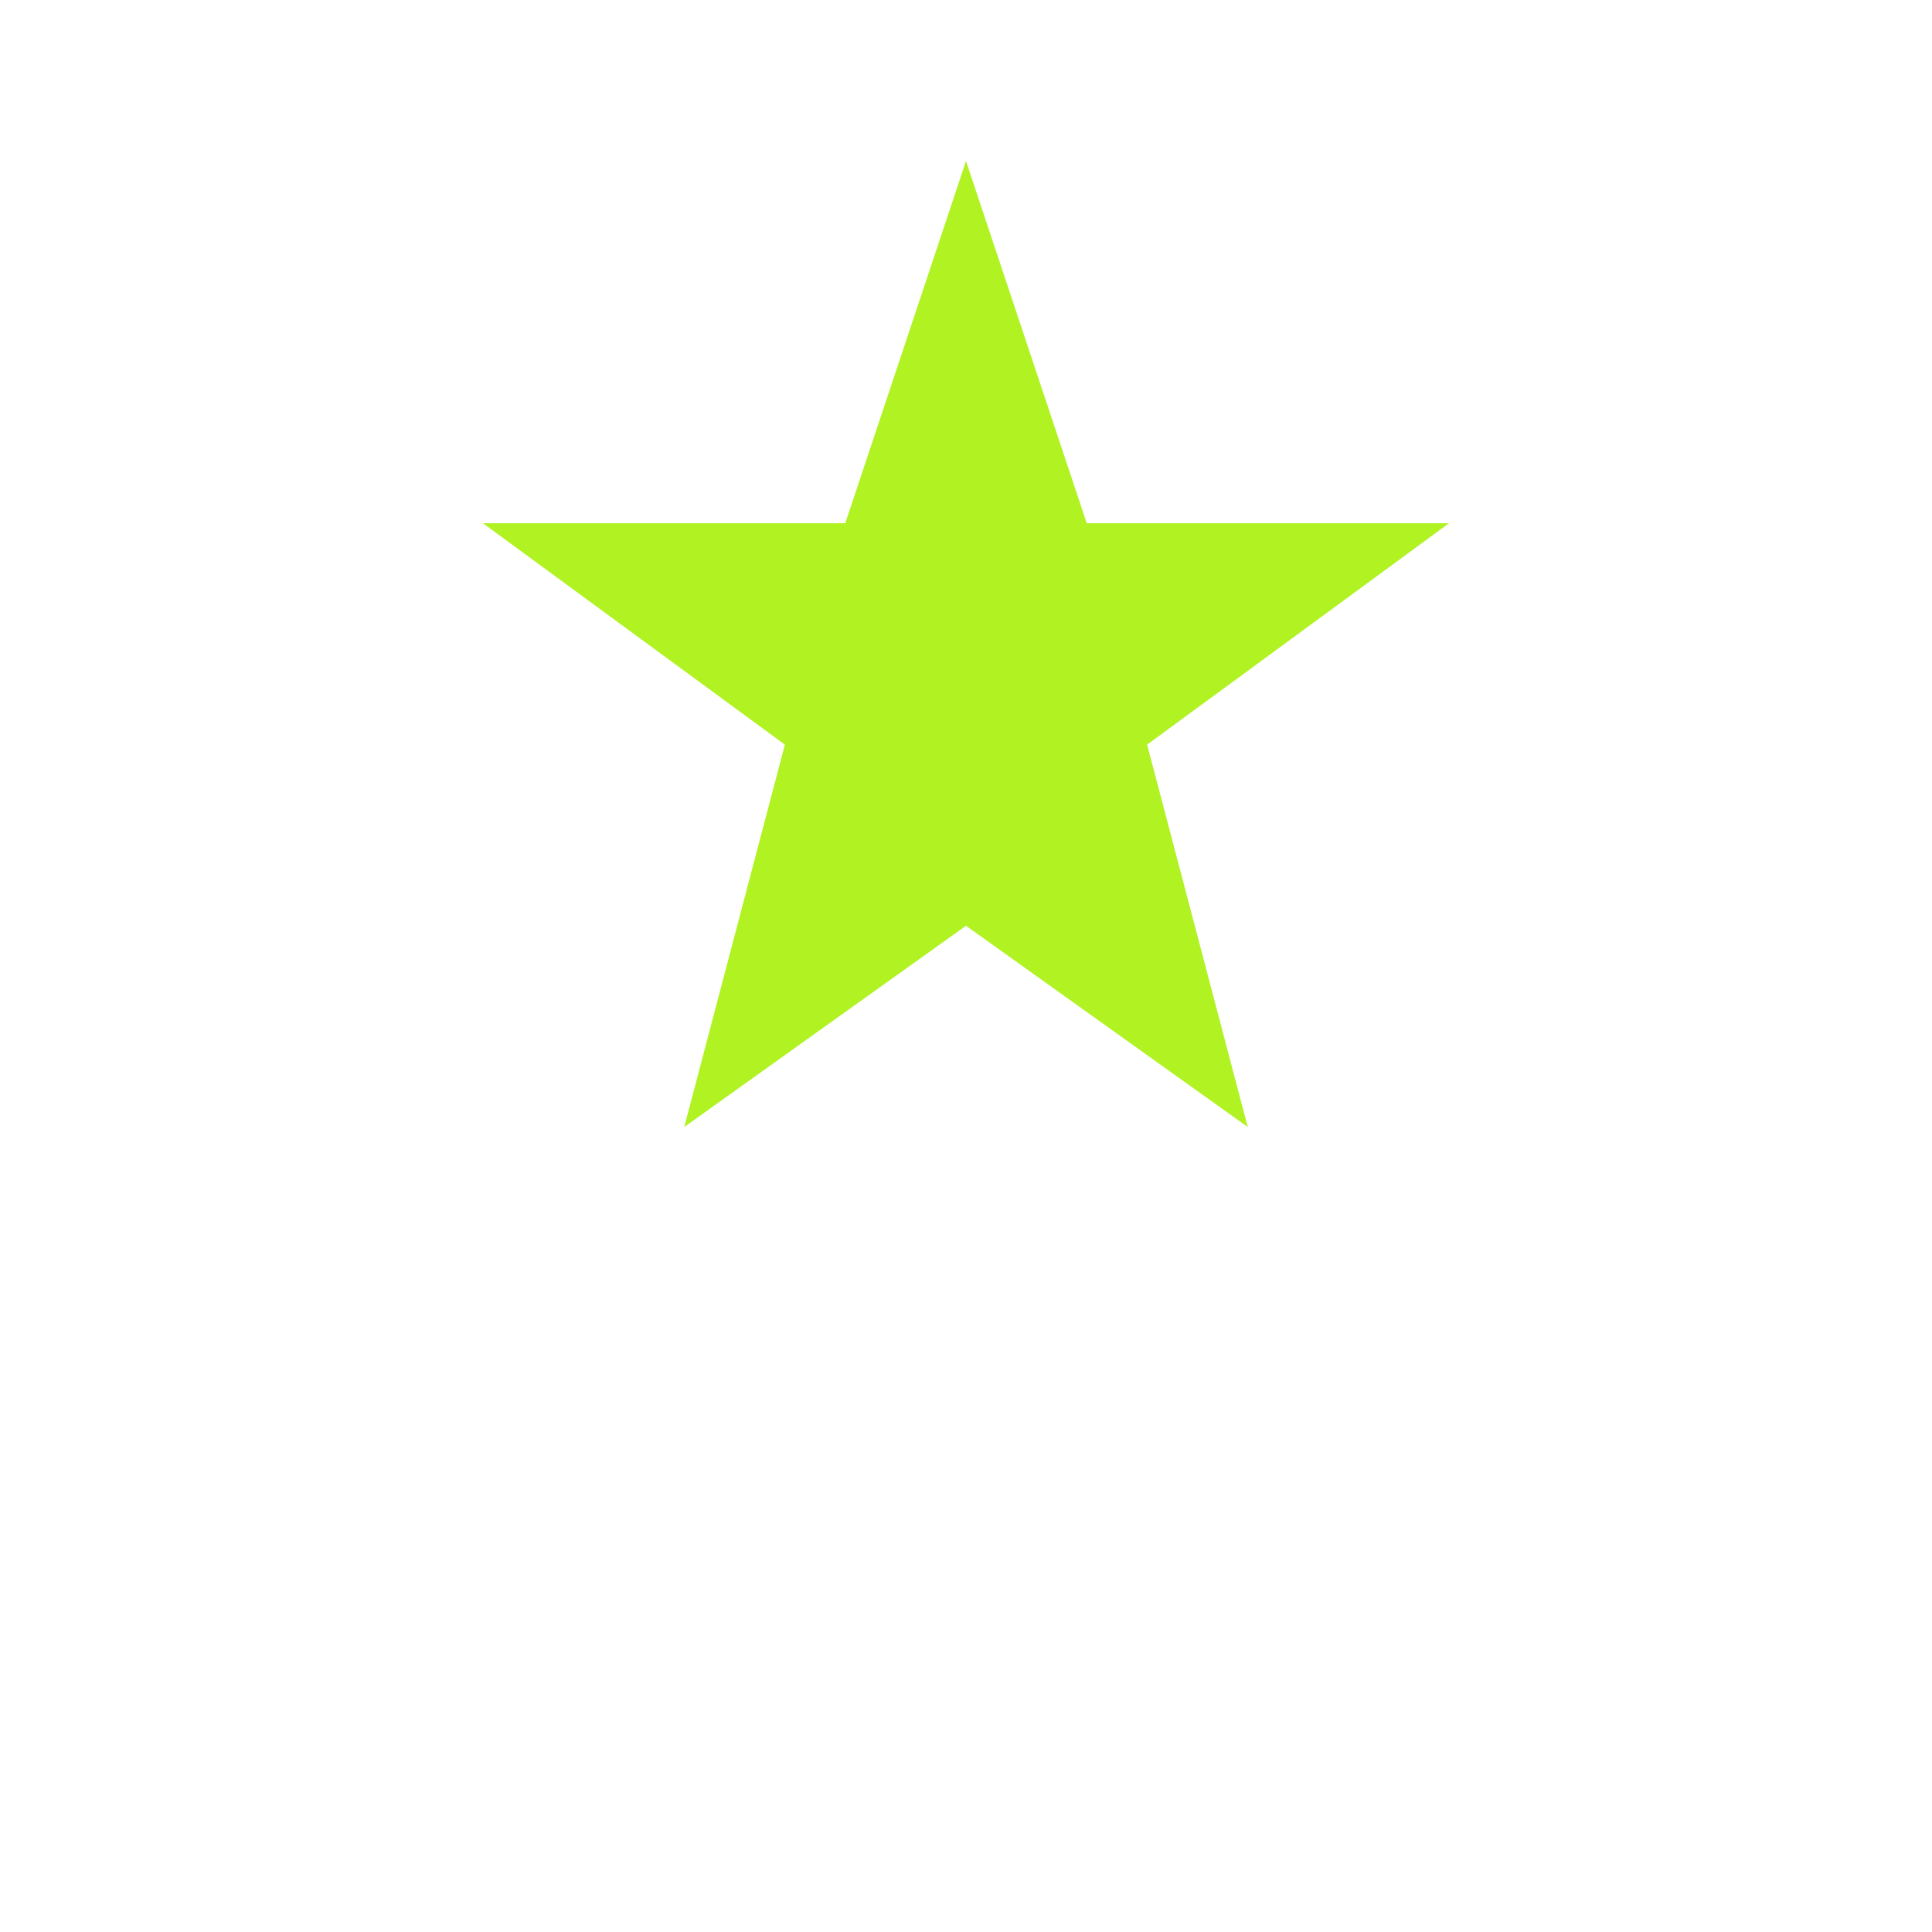
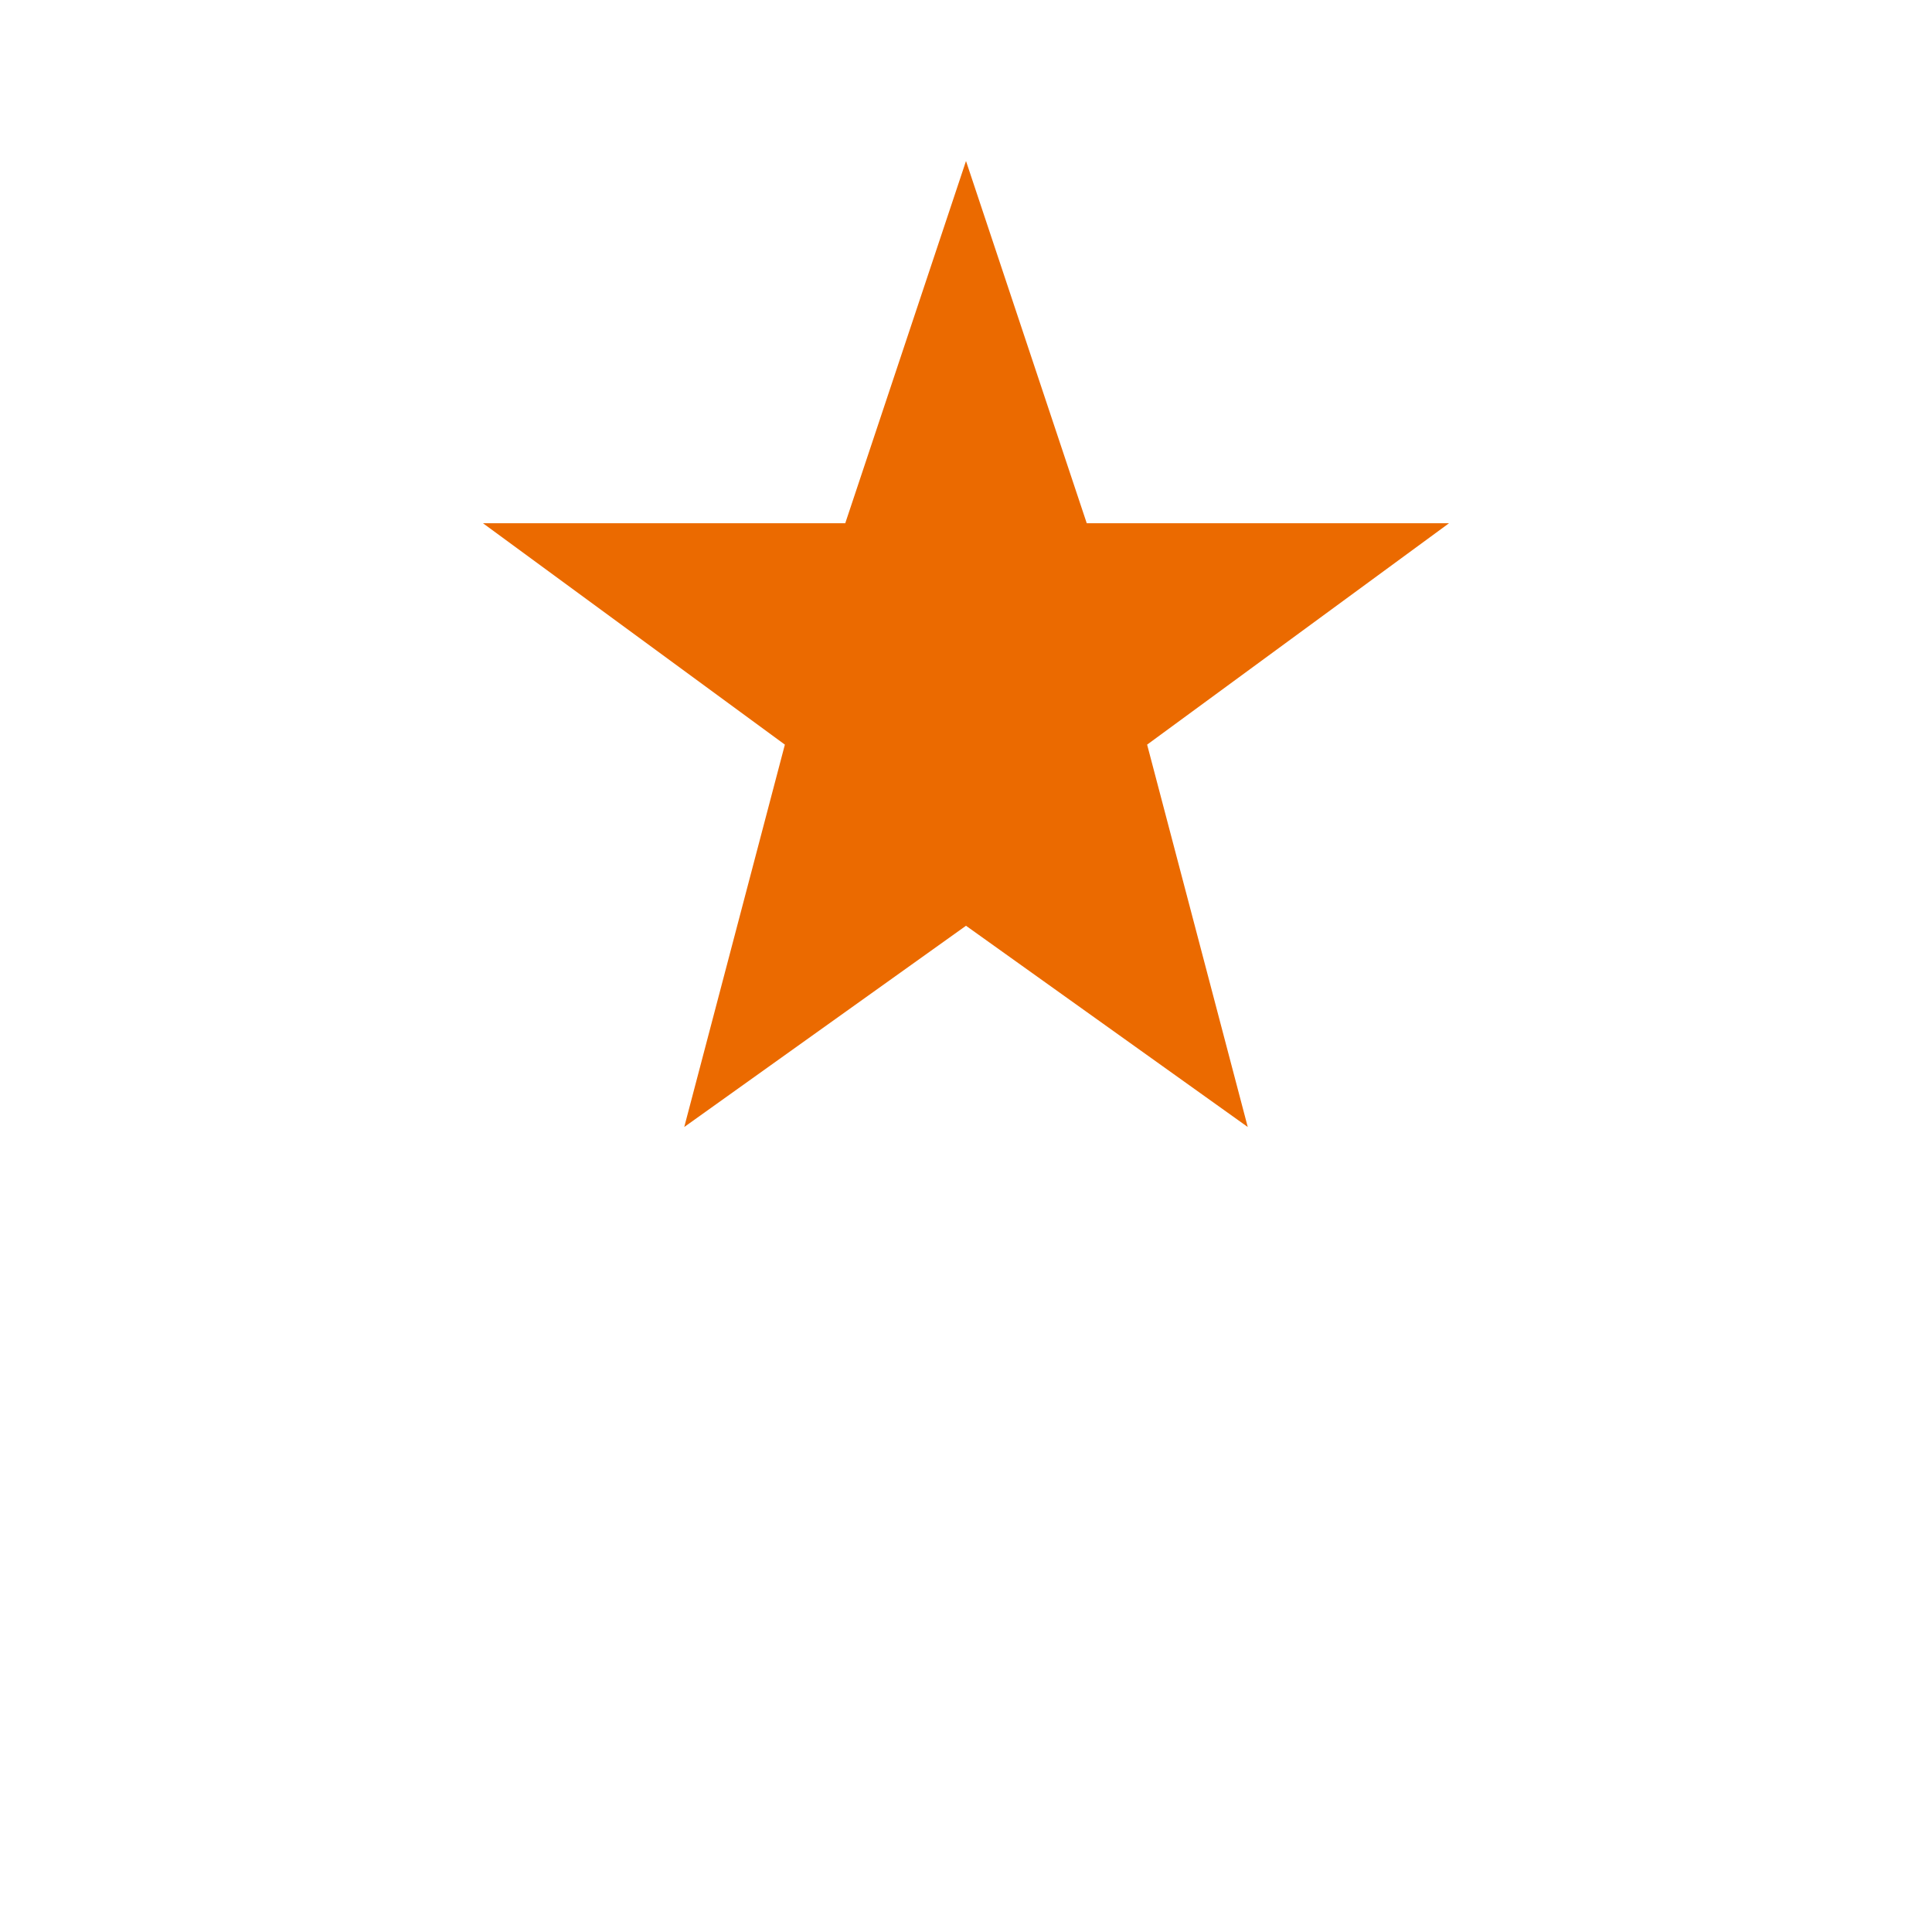
- <svg xmlns="http://www.w3.org/2000/svg" width="64" height="64" viewBox="0 0 24 24" fill="#B0F222">
+ <svg xmlns="http://www.w3.org/2000/svg" width="64" height="64" viewBox="0 0 24 24" fill="#EB6A00">
  <path d="M12 2l1.5 4.5H18l-3.75 2.75L15.5 14 12 11.5 8.5 14l1.25-4.75L6 6.5h4.5z" />
</svg>
